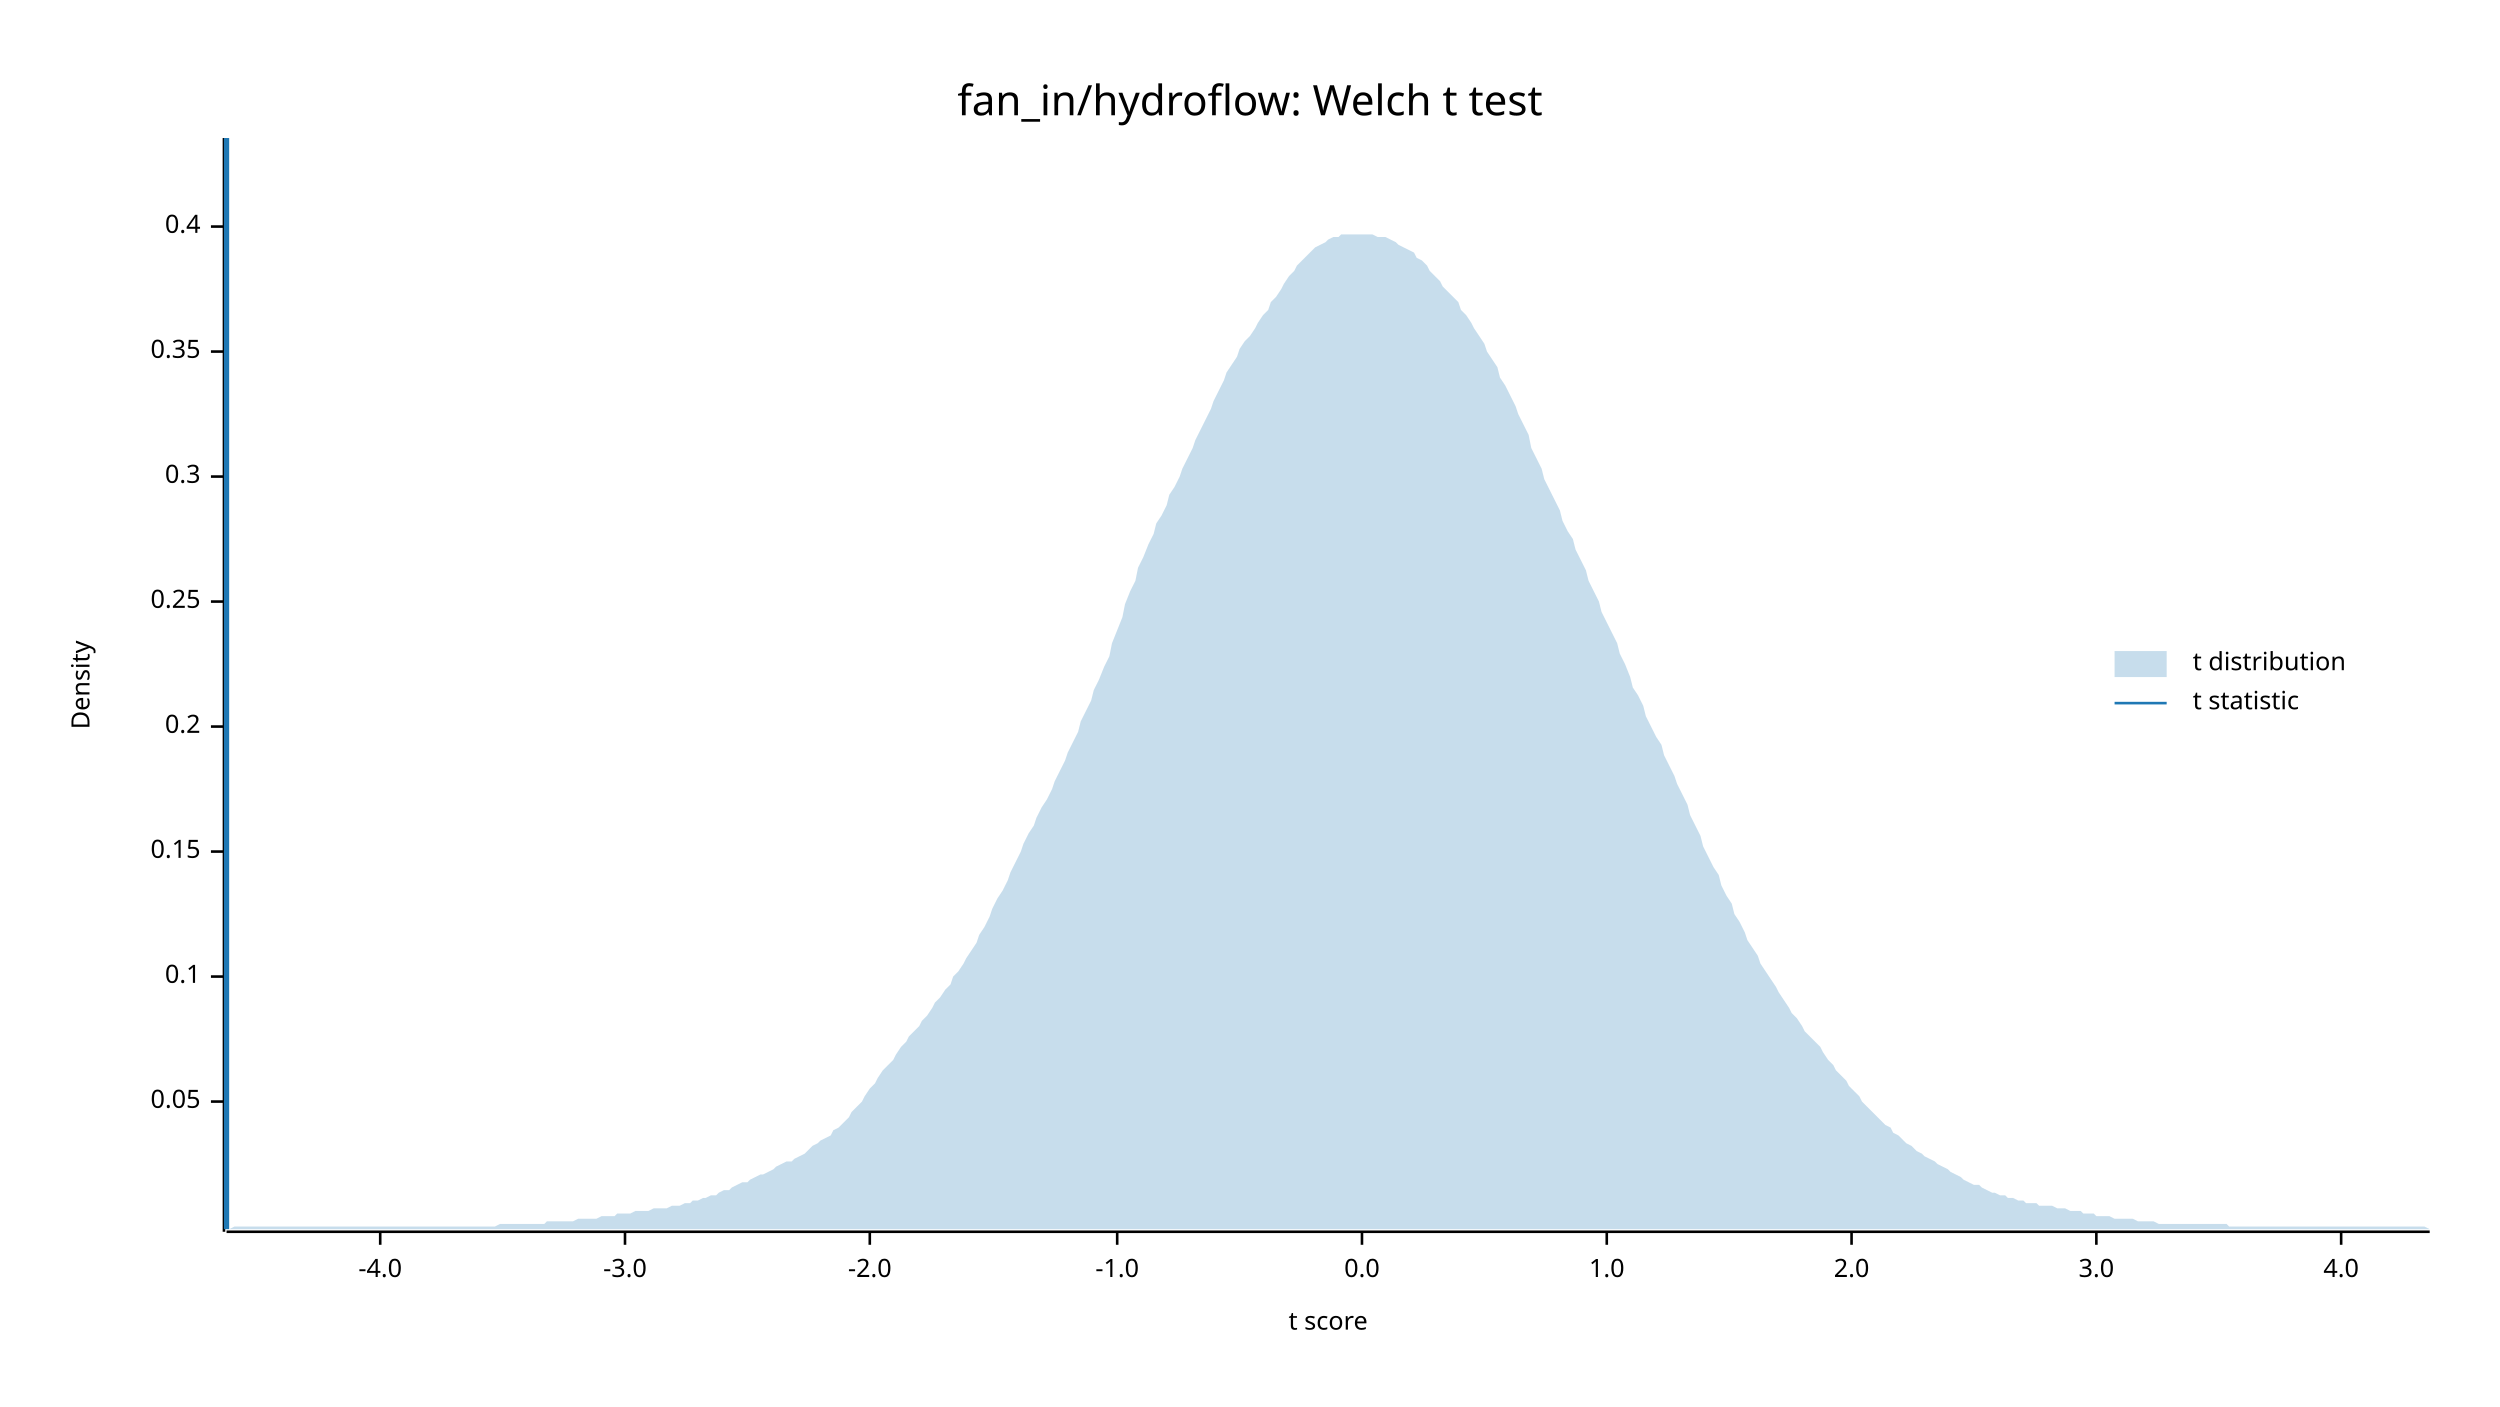
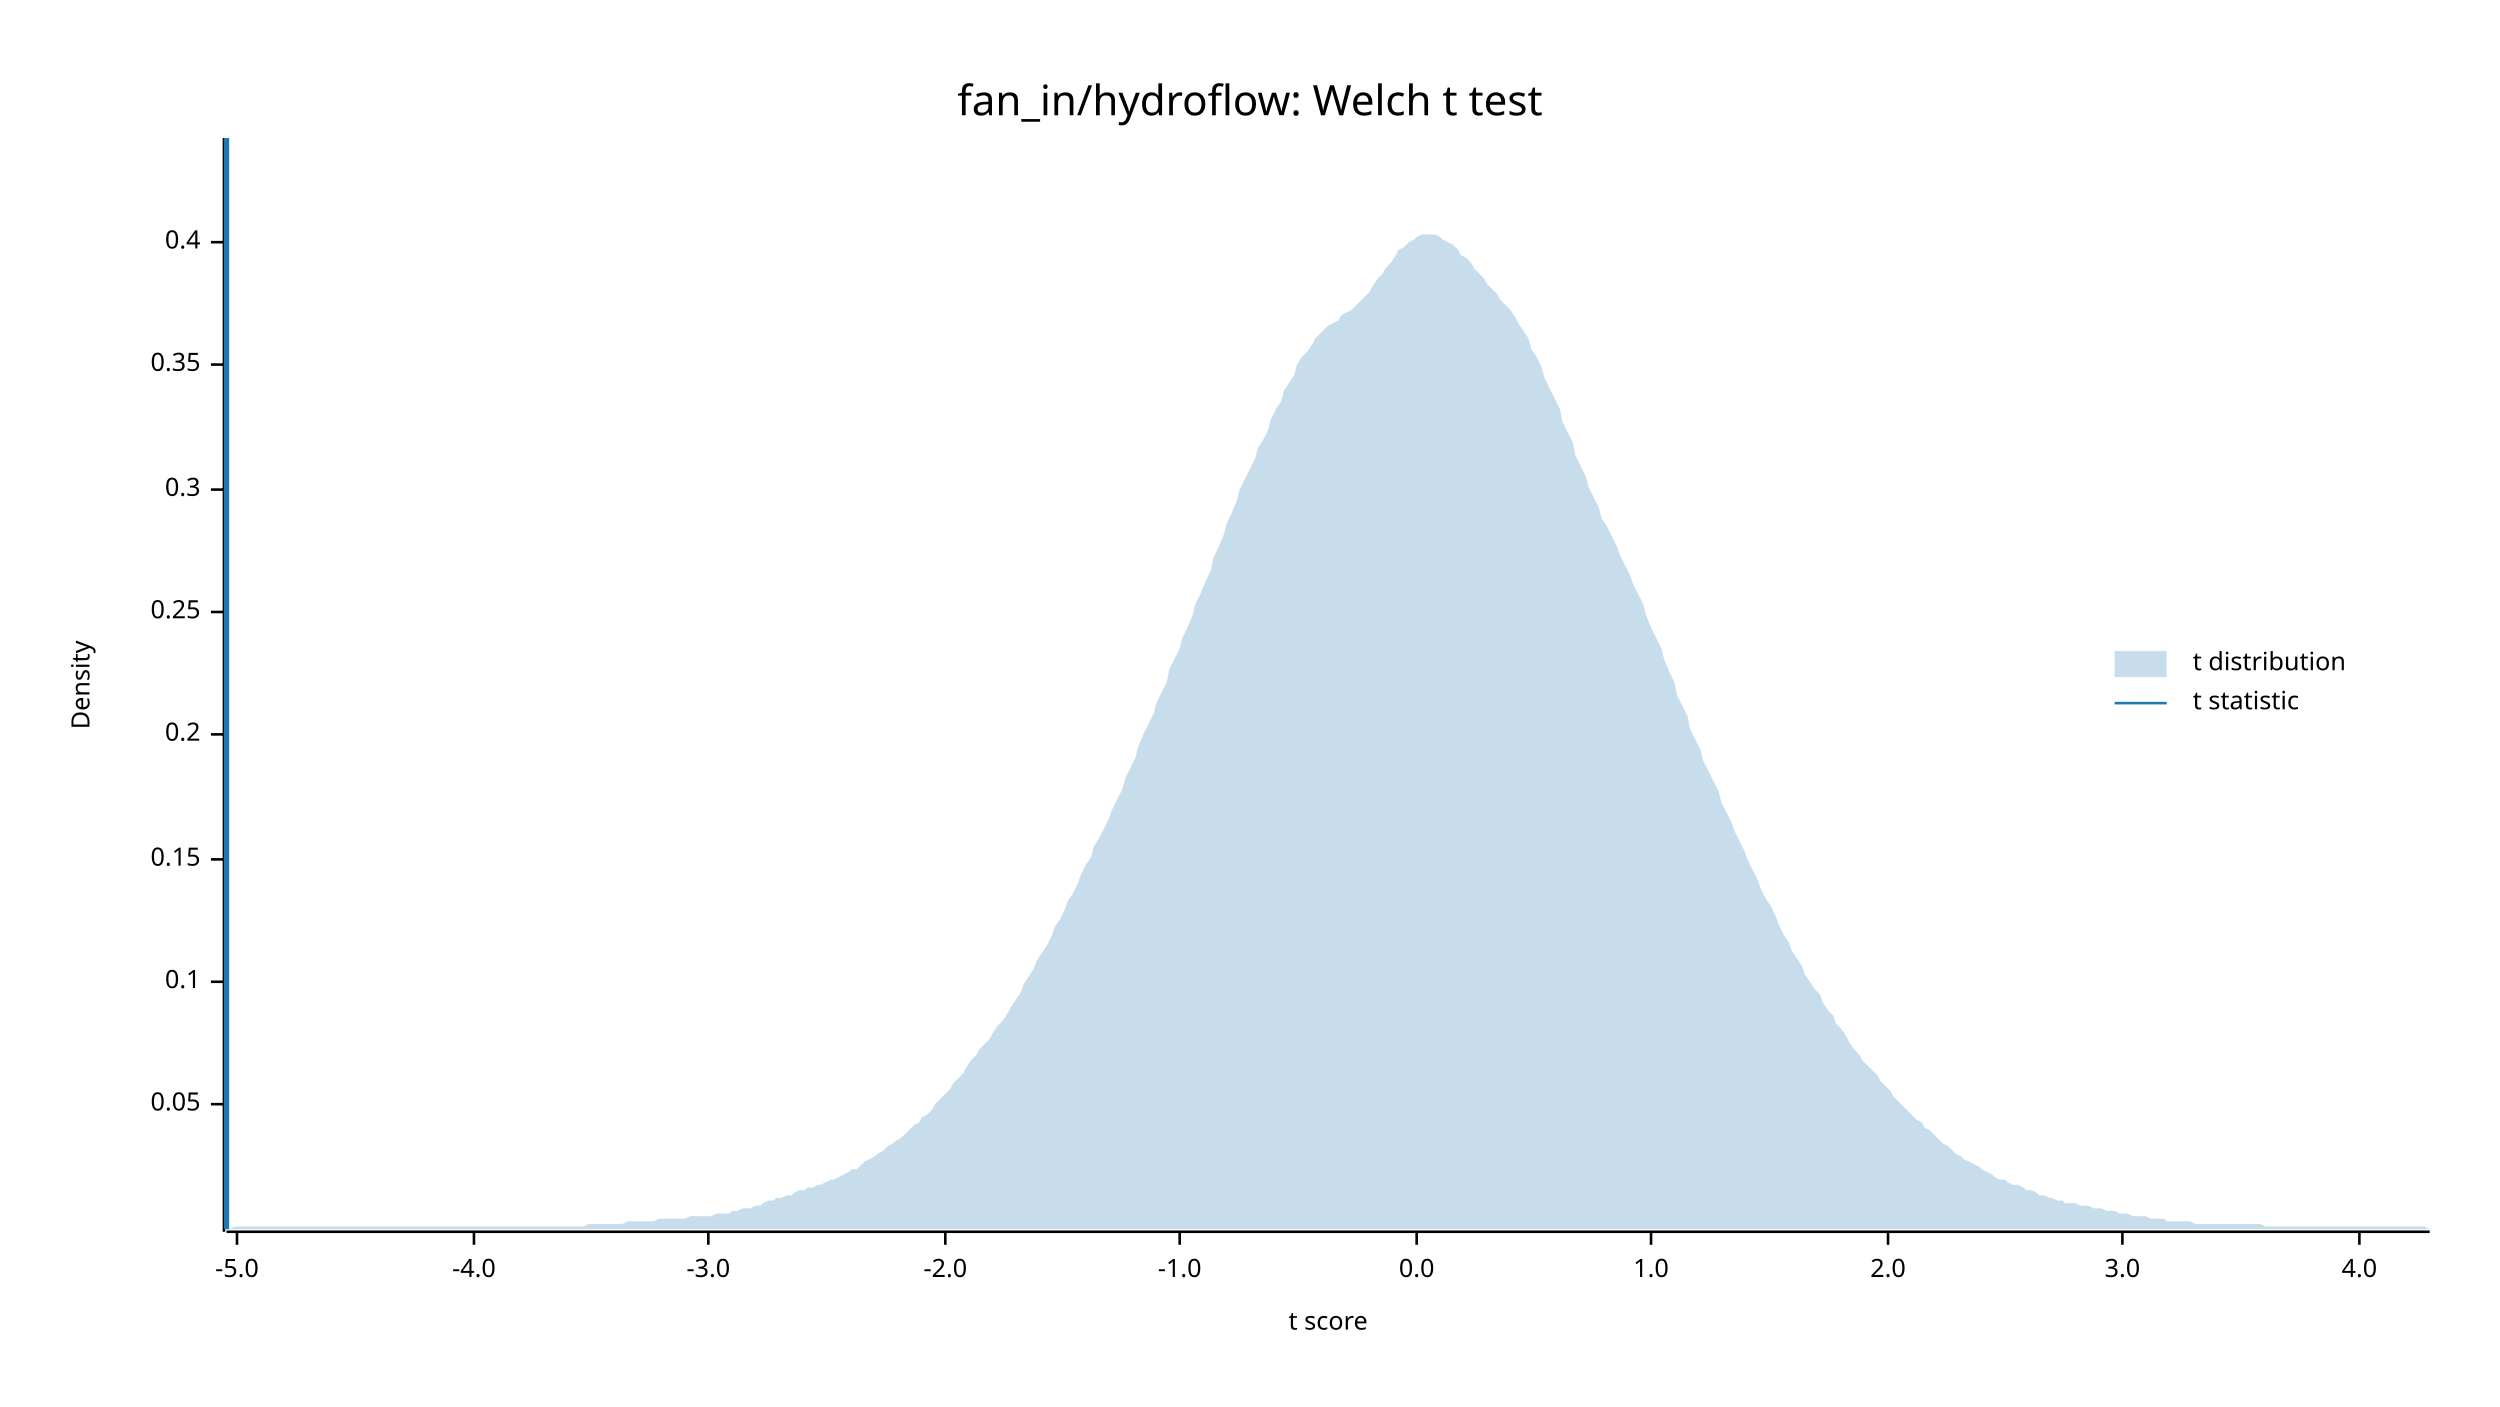
<svg xmlns="http://www.w3.org/2000/svg" width="960" height="540" viewBox="0 0 960 540">
  <text x="480" y="32" dy="0.76em" text-anchor="middle" font-family="sans-serif" font-size="16.129" opacity="1" fill="#000000">
fan_in/hydroflow: Welch t test
</text>
  <text x="27" y="263" dy="0.76em" text-anchor="middle" font-family="sans-serif" font-size="9.677" opacity="1" fill="#000000" transform="rotate(270, 27, 263)">
Density
</text>
  <text x="510" y="513" dy="-0.5ex" text-anchor="middle" font-family="sans-serif" font-size="9.677" opacity="1" fill="#000000">
t score
</text>
  <polyline fill="none" opacity="1" stroke="#000000" stroke-width="1" points="86,53 86,473 " />
-   <text x="77" y="423" dy="0.5ex" text-anchor="end" font-family="sans-serif" font-size="9.677" opacity="1" fill="#000000">
+   <text x="77" y="424" dy="0.5ex" text-anchor="end" font-family="sans-serif" font-size="9.677" opacity="1" fill="#000000">
0.05
</text>
-   <polyline fill="none" opacity="1" stroke="#000000" stroke-width="1" points="81,423 86,423 " />
-   <text x="77" y="375" dy="0.5ex" text-anchor="end" font-family="sans-serif" font-size="9.677" opacity="1" fill="#000000">
+   <polyline fill="none" opacity="1" stroke="#000000" stroke-width="1" points="81,424 86,424 " />
+   <text x="77" y="377" dy="0.5ex" text-anchor="end" font-family="sans-serif" font-size="9.677" opacity="1" fill="#000000">
0.1
</text>
-   <polyline fill="none" opacity="1" stroke="#000000" stroke-width="1" points="81,375 86,375 " />
-   <text x="77" y="327" dy="0.5ex" text-anchor="end" font-family="sans-serif" font-size="9.677" opacity="1" fill="#000000">
+   <polyline fill="none" opacity="1" stroke="#000000" stroke-width="1" points="81,377 86,377 " />
+   <text x="77" y="330" dy="0.5ex" text-anchor="end" font-family="sans-serif" font-size="9.677" opacity="1" fill="#000000">
0.15
</text>
-   <polyline fill="none" opacity="1" stroke="#000000" stroke-width="1" points="81,327 86,327 " />
-   <text x="77" y="279" dy="0.5ex" text-anchor="end" font-family="sans-serif" font-size="9.677" opacity="1" fill="#000000">
+   <polyline fill="none" opacity="1" stroke="#000000" stroke-width="1" points="81,330 86,330 " />
+   <text x="77" y="282" dy="0.5ex" text-anchor="end" font-family="sans-serif" font-size="9.677" opacity="1" fill="#000000">
0.2
</text>
-   <polyline fill="none" opacity="1" stroke="#000000" stroke-width="1" points="81,279 86,279 " />
-   <text x="77" y="231" dy="0.5ex" text-anchor="end" font-family="sans-serif" font-size="9.677" opacity="1" fill="#000000">
+   <polyline fill="none" opacity="1" stroke="#000000" stroke-width="1" points="81,282 86,282 " />
+   <text x="77" y="235" dy="0.5ex" text-anchor="end" font-family="sans-serif" font-size="9.677" opacity="1" fill="#000000">
0.25
</text>
-   <polyline fill="none" opacity="1" stroke="#000000" stroke-width="1" points="81,231 86,231 " />
-   <text x="77" y="183" dy="0.5ex" text-anchor="end" font-family="sans-serif" font-size="9.677" opacity="1" fill="#000000">
+   <polyline fill="none" opacity="1" stroke="#000000" stroke-width="1" points="81,235 86,235 " />
+   <text x="77" y="188" dy="0.5ex" text-anchor="end" font-family="sans-serif" font-size="9.677" opacity="1" fill="#000000">
0.3
</text>
-   <polyline fill="none" opacity="1" stroke="#000000" stroke-width="1" points="81,183 86,183 " />
-   <text x="77" y="135" dy="0.5ex" text-anchor="end" font-family="sans-serif" font-size="9.677" opacity="1" fill="#000000">
+   <polyline fill="none" opacity="1" stroke="#000000" stroke-width="1" points="81,188 86,188 " />
+   <text x="77" y="140" dy="0.5ex" text-anchor="end" font-family="sans-serif" font-size="9.677" opacity="1" fill="#000000">
0.35
</text>
-   <polyline fill="none" opacity="1" stroke="#000000" stroke-width="1" points="81,135 86,135 " />
-   <text x="77" y="87" dy="0.5ex" text-anchor="end" font-family="sans-serif" font-size="9.677" opacity="1" fill="#000000">
+   <polyline fill="none" opacity="1" stroke="#000000" stroke-width="1" points="81,140 86,140 " />
+   <text x="77" y="93" dy="0.5ex" text-anchor="end" font-family="sans-serif" font-size="9.677" opacity="1" fill="#000000">
0.4
</text>
-   <polyline fill="none" opacity="1" stroke="#000000" stroke-width="1" points="81,87 86,87 " />
+   <polyline fill="none" opacity="1" stroke="#000000" stroke-width="1" points="81,93 86,93 " />
  <polyline fill="none" opacity="1" stroke="#000000" stroke-width="1" points="87,473 933,473 " />
-   <text x="146" y="483" dy="0.76em" text-anchor="middle" font-family="sans-serif" font-size="9.677" opacity="1" fill="#000000">
+   <text x="91" y="483" dy="0.76em" text-anchor="middle" font-family="sans-serif" font-size="9.677" opacity="1" fill="#000000">
+ -5.0
+ </text>
+   <polyline fill="none" opacity="1" stroke="#000000" stroke-width="1" points="91,473 91,478 " />
+   <text x="182" y="483" dy="0.76em" text-anchor="middle" font-family="sans-serif" font-size="9.677" opacity="1" fill="#000000">
-4.0
</text>
-   <polyline fill="none" opacity="1" stroke="#000000" stroke-width="1" points="146,473 146,478 " />
-   <text x="240" y="483" dy="0.76em" text-anchor="middle" font-family="sans-serif" font-size="9.677" opacity="1" fill="#000000">
+   <polyline fill="none" opacity="1" stroke="#000000" stroke-width="1" points="182,473 182,478 " />
+   <text x="272" y="483" dy="0.76em" text-anchor="middle" font-family="sans-serif" font-size="9.677" opacity="1" fill="#000000">
-3.0
</text>
-   <polyline fill="none" opacity="1" stroke="#000000" stroke-width="1" points="240,473 240,478 " />
-   <text x="334" y="483" dy="0.76em" text-anchor="middle" font-family="sans-serif" font-size="9.677" opacity="1" fill="#000000">
+   <polyline fill="none" opacity="1" stroke="#000000" stroke-width="1" points="272,473 272,478 " />
+   <text x="363" y="483" dy="0.76em" text-anchor="middle" font-family="sans-serif" font-size="9.677" opacity="1" fill="#000000">
-2.0
</text>
-   <polyline fill="none" opacity="1" stroke="#000000" stroke-width="1" points="334,473 334,478 " />
-   <text x="429" y="483" dy="0.76em" text-anchor="middle" font-family="sans-serif" font-size="9.677" opacity="1" fill="#000000">
+   <polyline fill="none" opacity="1" stroke="#000000" stroke-width="1" points="363,473 363,478 " />
+   <text x="453" y="483" dy="0.76em" text-anchor="middle" font-family="sans-serif" font-size="9.677" opacity="1" fill="#000000">
-1.0
</text>
-   <polyline fill="none" opacity="1" stroke="#000000" stroke-width="1" points="429,473 429,478 " />
-   <text x="523" y="483" dy="0.76em" text-anchor="middle" font-family="sans-serif" font-size="9.677" opacity="1" fill="#000000">
+   <polyline fill="none" opacity="1" stroke="#000000" stroke-width="1" points="453,473 453,478 " />
+   <text x="544" y="483" dy="0.76em" text-anchor="middle" font-family="sans-serif" font-size="9.677" opacity="1" fill="#000000">
0.0
</text>
-   <polyline fill="none" opacity="1" stroke="#000000" stroke-width="1" points="523,473 523,478 " />
-   <text x="617" y="483" dy="0.76em" text-anchor="middle" font-family="sans-serif" font-size="9.677" opacity="1" fill="#000000">
+   <polyline fill="none" opacity="1" stroke="#000000" stroke-width="1" points="544,473 544,478 " />
+   <text x="634" y="483" dy="0.76em" text-anchor="middle" font-family="sans-serif" font-size="9.677" opacity="1" fill="#000000">
1.0
</text>
-   <polyline fill="none" opacity="1" stroke="#000000" stroke-width="1" points="617,473 617,478 " />
-   <text x="711" y="483" dy="0.76em" text-anchor="middle" font-family="sans-serif" font-size="9.677" opacity="1" fill="#000000">
+   <polyline fill="none" opacity="1" stroke="#000000" stroke-width="1" points="634,473 634,478 " />
+   <text x="725" y="483" dy="0.76em" text-anchor="middle" font-family="sans-serif" font-size="9.677" opacity="1" fill="#000000">
2.0
</text>
-   <polyline fill="none" opacity="1" stroke="#000000" stroke-width="1" points="711,473 711,478 " />
-   <text x="805" y="483" dy="0.76em" text-anchor="middle" font-family="sans-serif" font-size="9.677" opacity="1" fill="#000000">
+   <polyline fill="none" opacity="1" stroke="#000000" stroke-width="1" points="725,473 725,478 " />
+   <text x="815" y="483" dy="0.76em" text-anchor="middle" font-family="sans-serif" font-size="9.677" opacity="1" fill="#000000">
3.0
</text>
-   <polyline fill="none" opacity="1" stroke="#000000" stroke-width="1" points="805,473 805,478 " />
-   <text x="899" y="483" dy="0.76em" text-anchor="middle" font-family="sans-serif" font-size="9.677" opacity="1" fill="#000000">
+   <polyline fill="none" opacity="1" stroke="#000000" stroke-width="1" points="815,473 815,478 " />
+   <text x="906" y="483" dy="0.76em" text-anchor="middle" font-family="sans-serif" font-size="9.677" opacity="1" fill="#000000">
4.0
</text>
-   <polyline fill="none" opacity="1" stroke="#000000" stroke-width="1" points="899,473 899,478 " />
-   <polygon opacity="0.25" fill="#1F78B4" points="87,472 88,472 90,471 92,471 93,471 95,471 97,471 98,471 100,471 102,471 103,471 105,471 107,471 109,471 110,471 112,471 114,471 115,471 117,471 119,471 120,471 122,471 124,471 125,471 127,471 129,471 131,471 132,471 134,471 136,471 137,471 139,471 141,471 142,471 144,471 146,471 148,471 149,471 151,471 153,471 154,471 156,471 158,471 159,471 161,471 163,471 164,471 166,471 168,471 170,471 171,471 173,471 175,471 176,471 178,471 180,471 181,471 183,471 185,471 187,471 188,471 190,471 192,470 193,470 195,470 197,470 198,470 200,470 202,470 203,470 205,470 207,470 209,470 210,469 212,469 214,469 215,469 217,469 219,469 220,469 222,468 224,468 226,468 227,468 229,468 231,467 232,467 234,467 236,467 237,466 239,466 241,466 242,466 244,465 246,465 248,465 249,465 251,464 253,464 254,464 256,464 258,463 259,463 261,463 263,462 265,462 266,461 268,461 270,460 271,460 273,459 275,459 276,458 278,457 280,457 281,456 283,455 285,454 287,454 288,453 290,452 292,451 293,451 295,450 297,449 298,448 300,447 302,446 304,446 305,445 307,444 309,443 310,442 312,440 314,439 315,438 317,437 319,436 320,434 322,433 324,431 326,429 327,427 329,425 331,423 332,421 334,418 336,416 337,414 339,411 341,409 343,407 344,405 346,402 348,400 349,398 351,396 353,394 354,392 356,390 358,387 359,385 361,383 363,380 365,378 366,375 368,373 370,370 371,368 373,365 375,362 376,359 378,356 380,352 381,349 383,345 385,342 387,338 388,335 390,331 392,327 393,324 395,320 397,317 398,314 400,310 402,307 404,303 405,300 407,296 409,292 410,289 412,285 414,281 415,277 417,273 419,269 420,265 422,261 424,256 426,252 427,247 429,242 431,237 432,232 434,227 436,223 437,218 439,214 441,209 443,205 444,201 446,198 448,194 449,190 451,187 453,183 454,180 456,176 458,172 459,169 461,165 463,161 465,157 466,154 468,150 470,146 471,143 473,140 475,137 476,134 478,131 480,129 482,126 483,124 485,121 487,119 488,116 490,114 492,111 493,109 495,106 497,104 498,102 500,100 502,98 504,96 505,95 507,94 509,93 510,92 512,91 514,91 515,90 517,90 519,90 521,90 522,90 524,90 526,90 527,90 529,91 531,91 532,91 534,92 536,93 537,94 539,95 541,96 543,97 544,99 546,100 548,102 549,104 551,106 553,108 554,110 556,112 558,114 560,116 561,119 563,121 565,124 566,126 568,129 570,132 571,135 573,138 575,141 576,145 578,148 580,152 582,156 583,159 585,163 587,167 588,172 590,176 592,180 593,184 595,188 597,192 599,196 600,200 602,204 604,207 605,211 607,215 609,219 610,223 612,227 614,231 615,235 617,239 619,243 621,247 622,251 624,255 626,260 627,264 629,267 631,271 632,275 634,279 636,283 638,286 639,290 641,294 643,298 644,301 646,305 648,309 649,313 651,317 653,321 654,325 656,329 658,333 660,336 661,340 663,344 665,347 666,351 668,354 670,358 671,361 673,364 675,367 676,370 678,373 680,376 682,379 683,381 685,384 687,387 688,389 690,391 692,394 693,396 695,398 697,400 699,402 700,404 702,407 704,409 705,411 707,413 709,415 710,417 712,419 714,421 715,423 717,425 719,427 721,429 722,430 724,432 726,433 727,435 729,436 731,438 732,439 734,440 736,442 738,443 739,444 741,445 743,446 744,447 746,448 748,449 749,450 751,451 753,452 754,453 756,454 758,455 760,455 761,456 763,457 765,458 766,458 768,459 770,459 771,460 773,460 775,461 777,461 778,462 780,462 782,462 783,463 785,463 787,463 788,463 790,464 792,464 793,464 795,465 797,465 799,465 800,466 802,466 804,466 805,467 807,467 809,467 810,467 812,468 814,468 816,468 817,468 819,468 821,469 822,469 824,469 826,469 827,469 829,470 831,470 832,470 834,470 836,470 838,470 839,470 841,470 843,470 844,470 846,470 848,470 849,470 851,470 853,470 855,470 856,471 858,471 860,471 861,471 863,471 865,471 866,471 868,471 870,471 871,471 873,471 875,471 877,471 878,471 880,471 882,471 883,471 885,471 887,471 888,471 890,471 892,471 894,471 895,471 897,471 899,471 900,471 902,471 904,471 905,471 907,471 909,471 910,471 912,471 914,471 916,471 917,471 919,471 921,471 922,471 924,471 926,471 927,471 929,471 931,471 933,472 933,472 87,472 " />
+   <polyline fill="none" opacity="1" stroke="#000000" stroke-width="1" points="906,473 906,478 " />
+   <polygon opacity="0.25" fill="#1F78B4" points="87,472 88,472 90,471 92,471 93,471 95,471 97,471 98,471 100,471 102,471 103,471 105,471 107,471 109,471 110,471 112,471 114,471 115,471 117,471 119,471 120,471 122,471 124,471 125,471 127,471 129,471 131,471 132,471 134,471 136,471 137,471 139,471 141,471 142,471 144,471 146,471 148,471 149,471 151,471 153,471 154,471 156,471 158,471 159,471 161,471 163,471 164,471 166,471 168,471 170,471 171,471 173,471 175,471 176,471 178,471 180,471 181,471 183,471 185,471 187,471 188,471 190,471 192,471 193,471 195,471 197,471 198,471 200,471 202,471 203,471 205,471 207,471 209,471 210,471 212,471 214,471 215,471 217,471 219,471 220,471 222,471 224,471 226,470 227,470 229,470 231,470 232,470 234,470 236,470 237,470 239,470 241,469 242,469 244,469 246,469 248,469 249,469 251,469 253,468 254,468 256,468 258,468 259,468 261,468 263,468 265,467 266,467 268,467 270,467 271,467 273,467 275,466 276,466 278,466 280,466 281,465 283,465 285,464 287,464 288,464 290,463 292,463 293,462 295,461 297,461 298,460 300,460 302,459 304,459 305,458 307,457 309,457 310,456 312,456 314,455 315,455 317,454 319,453 320,453 322,452 324,451 326,450 327,449 329,449 331,447 332,446 334,445 336,444 337,443 339,442 341,440 343,439 344,438 346,437 348,435 349,434 351,432 353,431 354,429 356,428 358,426 359,424 361,422 363,420 365,418 366,416 368,414 370,412 371,410 373,407 375,405 376,403 378,401 380,399 381,397 383,394 385,392 387,389 388,387 390,384 392,381 393,378 395,375 397,372 398,369 400,366 402,363 404,359 405,356 407,353 409,349 410,346 412,343 414,339 415,336 417,332 419,329 420,325 422,322 424,318 426,314 427,311 429,307 431,303 432,299 434,295 436,291 437,287 439,282 441,278 443,274 444,270 446,266 448,262 449,257 451,253 453,249 454,245 456,241 458,236 459,232 461,228 463,223 465,219 466,214 468,210 470,205 471,201 473,197 475,192 476,188 478,184 480,180 482,176 483,172 485,169 487,165 488,161 490,157 492,154 493,150 495,147 497,144 498,140 500,137 502,135 504,132 505,130 507,128 509,126 510,125 512,124 514,123 515,121 517,120 519,119 521,117 522,116 524,114 526,112 527,110 529,107 531,105 532,103 534,101 536,98 537,96 539,95 541,93 543,92 544,91 546,90 548,90 549,90 551,90 553,91 554,92 556,93 558,94 560,96 561,98 563,99 565,101 566,103 568,105 570,107 571,109 573,111 575,113 576,115 578,117 580,119 582,122 583,124 585,127 587,130 588,134 590,137 592,141 593,145 595,149 597,153 599,157 600,162 602,166 604,170 605,175 607,179 609,183 610,187 612,191 614,195 615,199 617,202 619,206 621,210 622,213 624,217 626,221 627,224 629,228 631,232 632,236 634,241 636,245 638,249 639,253 641,258 643,262 644,267 646,271 648,275 649,280 651,284 653,288 654,292 656,296 658,300 660,304 661,308 663,312 665,316 666,319 668,323 670,327 671,330 673,334 675,338 676,341 678,345 680,348 682,352 683,355 685,359 687,362 688,365 690,368 692,371 693,374 695,377 697,380 699,382 700,385 702,388 704,390 705,393 707,395 709,398 710,400 712,403 714,405 715,407 717,409 719,411 721,413 722,415 724,417 726,419 727,421 729,423 731,425 732,426 734,428 736,430 738,431 739,433 741,434 743,436 744,437 746,439 748,440 749,441 751,443 753,444 754,445 756,446 758,447 760,448 761,449 763,450 765,451 766,452 768,453 770,453 771,454 773,455 775,455 777,456 778,457 780,457 782,458 783,459 785,459 787,460 788,460 790,461 792,461 793,462 795,462 797,462 799,463 800,463 802,463 804,464 805,464 807,464 809,465 810,465 812,465 814,466 816,466 817,466 819,467 821,467 822,467 824,467 826,468 827,468 829,468 831,468 832,469 834,469 836,469 838,469 839,469 841,469 843,470 844,470 846,470 848,470 849,470 851,470 853,470 855,470 856,470 858,470 860,470 861,470 863,470 865,470 866,470 868,470 870,471 871,471 873,471 875,471 877,471 878,471 880,471 882,471 883,471 885,471 887,471 888,471 890,471 892,471 894,471 895,471 897,471 899,471 900,471 902,471 904,471 905,471 907,471 909,471 910,471 912,471 914,471 916,471 917,471 919,471 921,471 922,471 924,471 926,471 927,471 929,471 931,471 933,472 933,472 87,472 " />
  <polyline fill="none" opacity="1" stroke="#1F78B4" stroke-width="2" points="87,472 87,53 " />
  <text x="842" y="250" dy="0.76em" text-anchor="start" font-family="sans-serif" font-size="9.677" opacity="1" fill="#000000">
t distribution
</text>
  <text x="842" y="265" dy="0.76em" text-anchor="start" font-family="sans-serif" font-size="9.677" opacity="1" fill="#000000">
t statistic
</text>
  <rect x="812" y="250" width="20" height="10" opacity="0.25" fill="#1F78B4" stroke="none" />
  <polyline fill="none" opacity="1" stroke="#1F78B4" stroke-width="1" points="812,270 832,270 " />
</svg>
